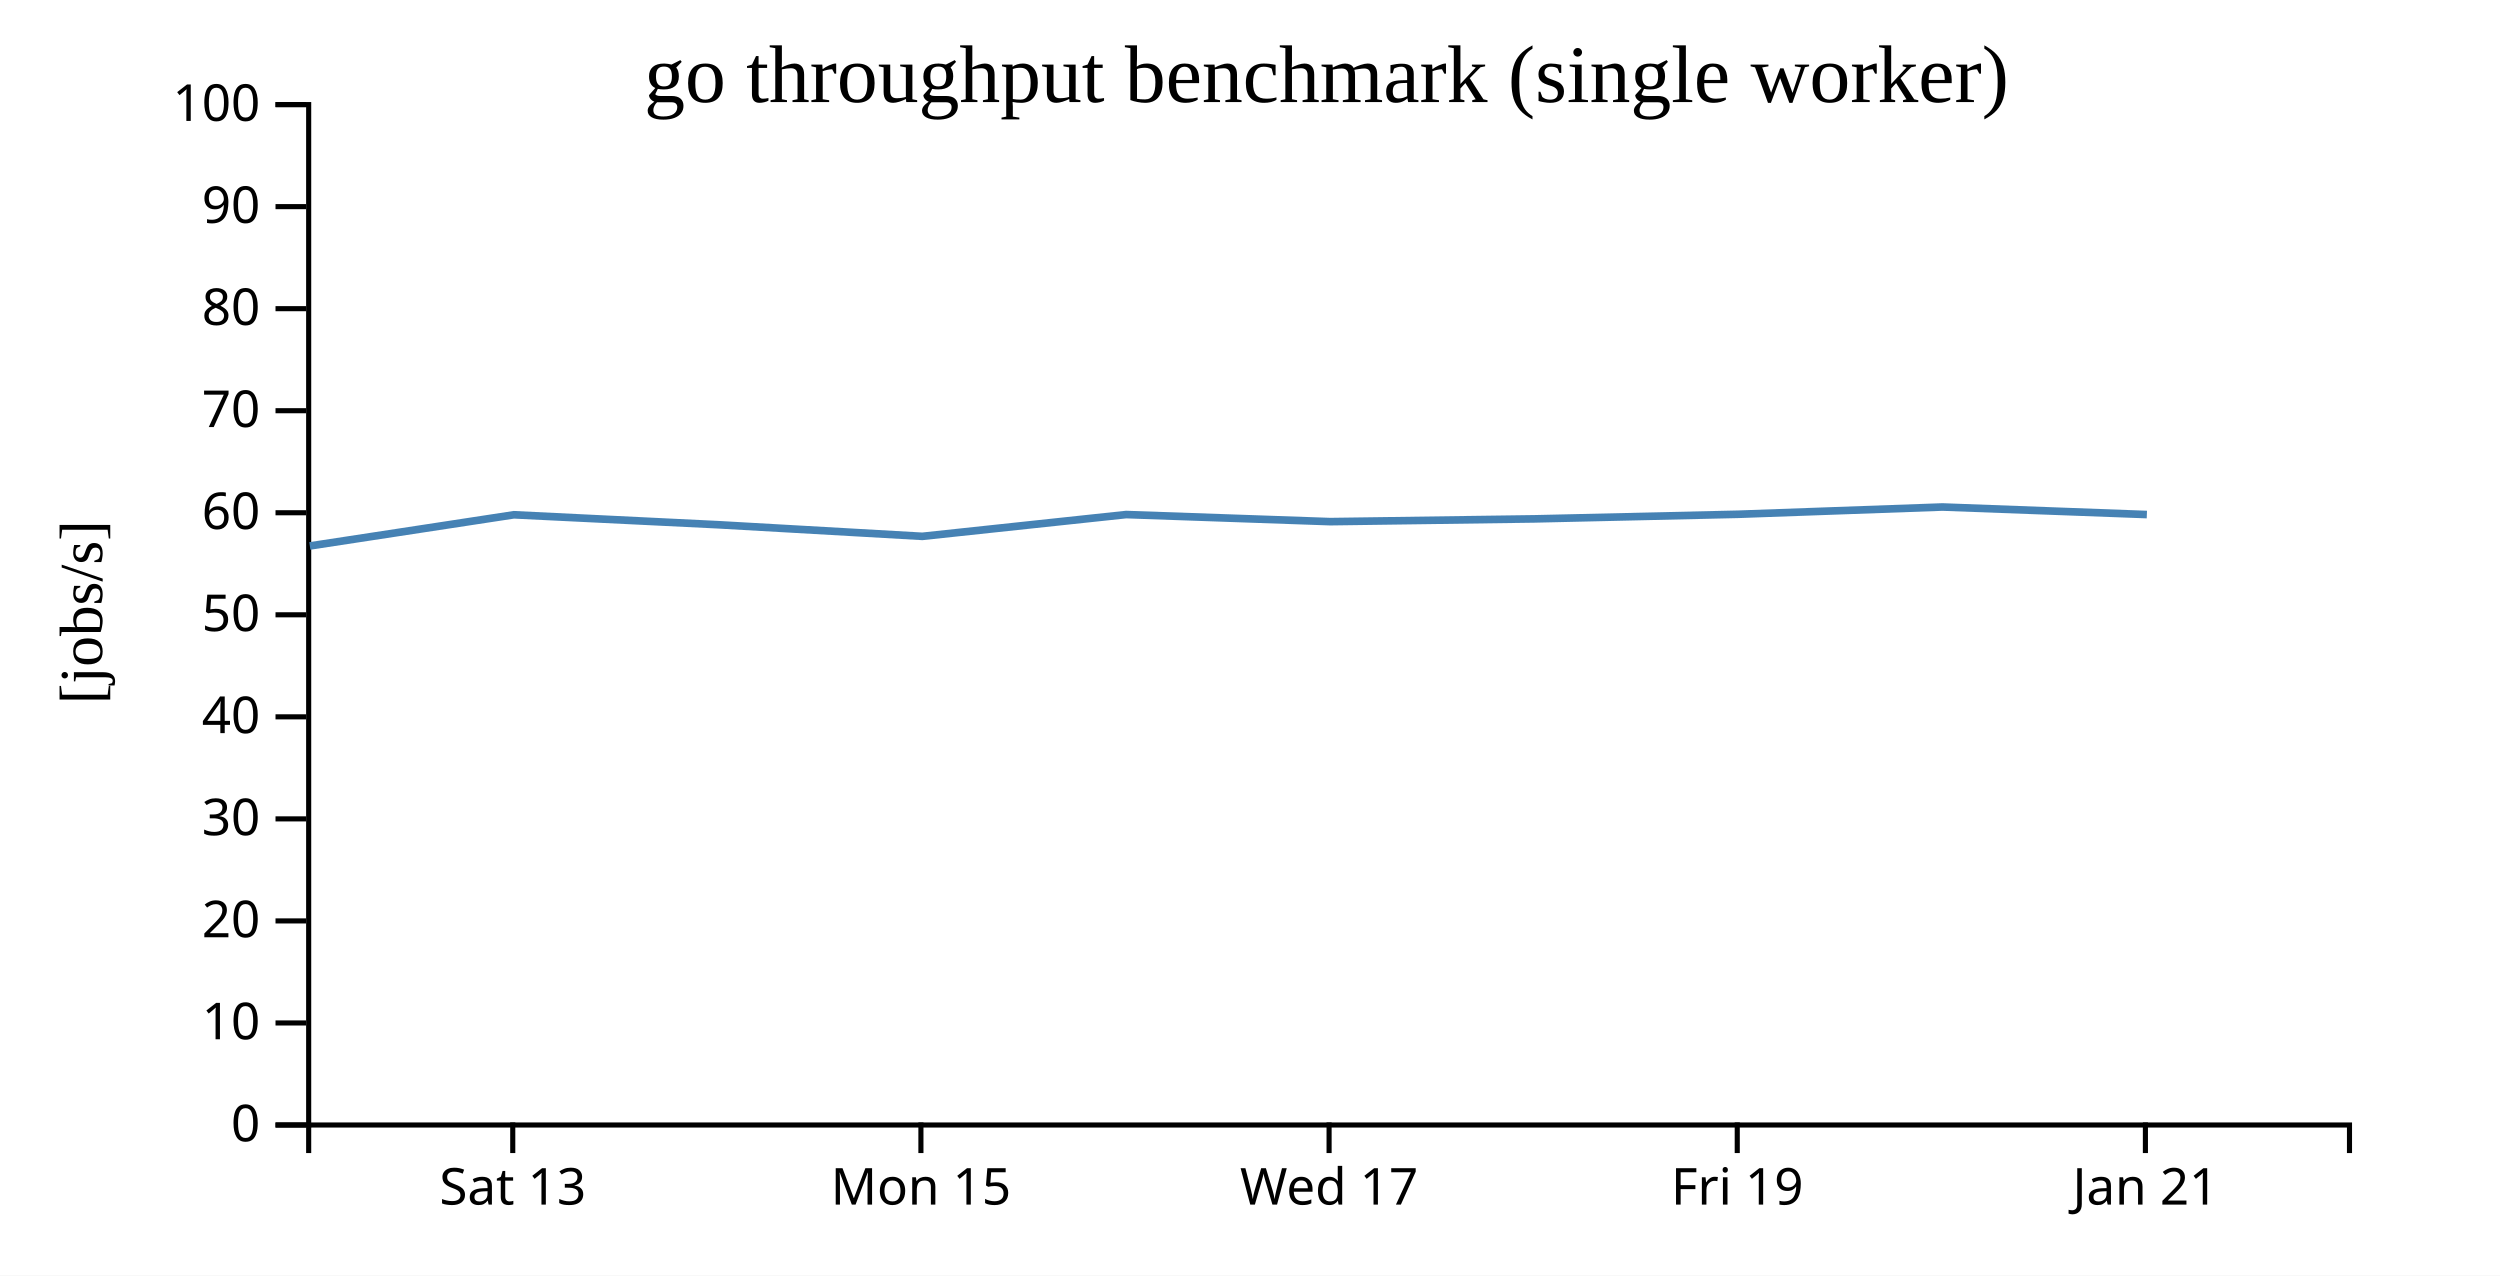
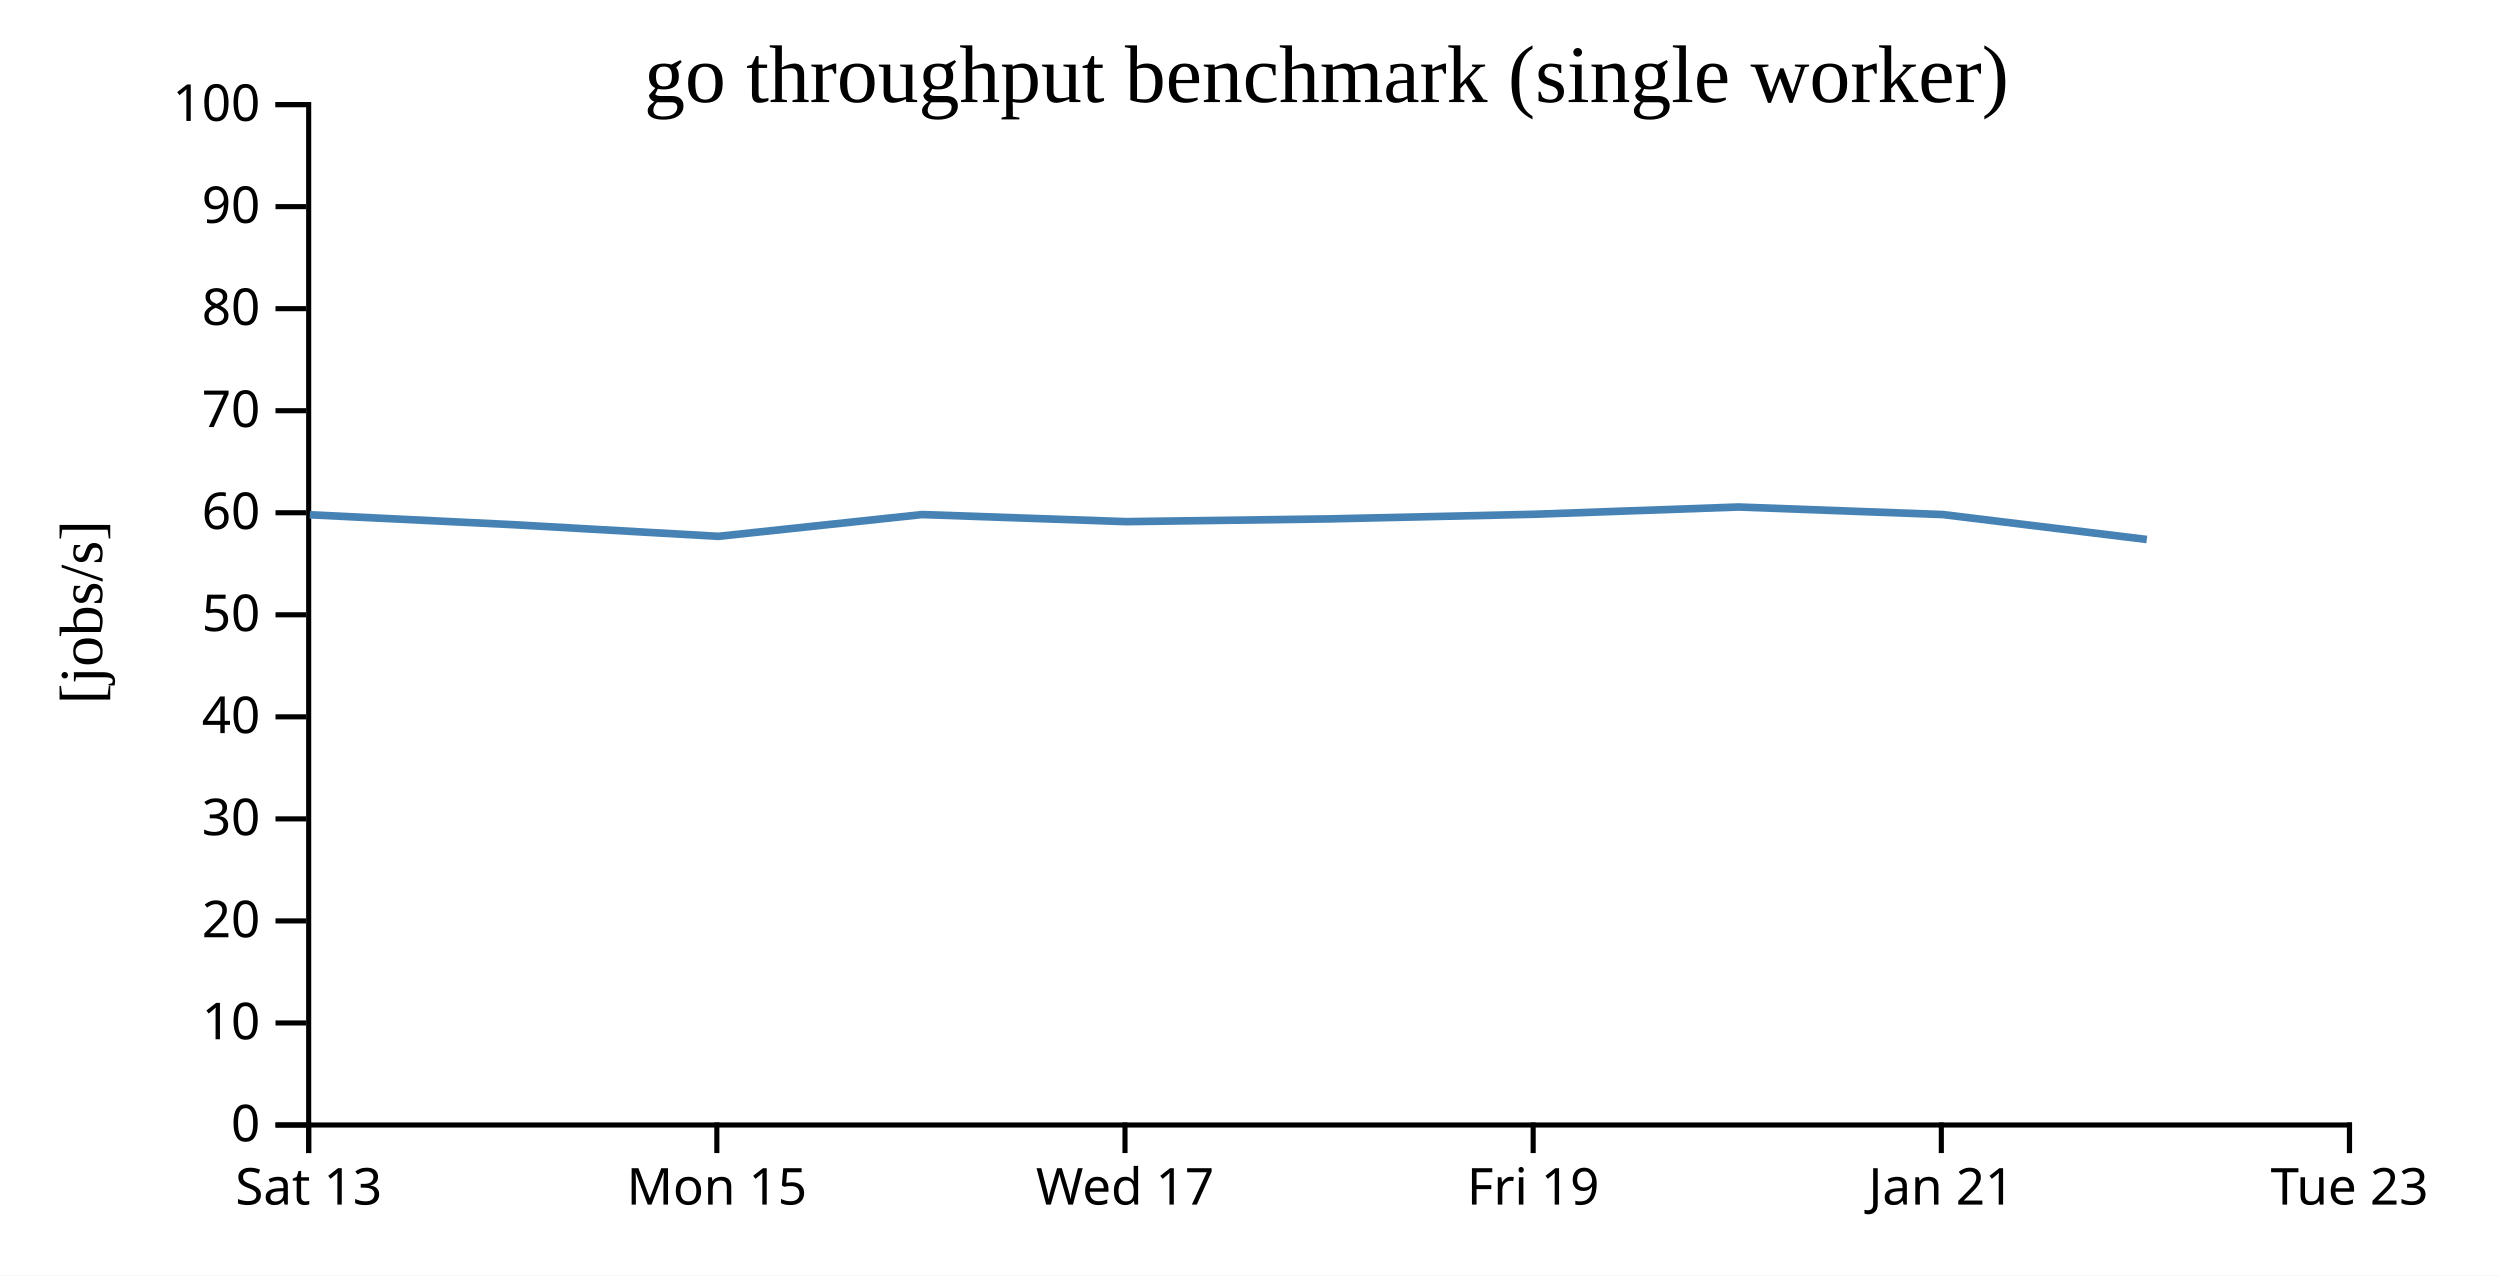
<svg xmlns="http://www.w3.org/2000/svg" width="490" height="250">
  <rect width="100%" height="100%" fill="white" />
  <g transform="translate(60,20)">
    <g transform="translate(0,200)" fill="none" font-size="10" font-family="sans-serif" text-anchor="middle">
      <path class="domain" stroke="currentColor" d="M0.5,6V0.5H400.5V6" />
-       <g class="tick" opacity="1" transform="translate(40.5,0)">
+       <g class="tick" opacity="1" transform="translate(0.5,0)">
        <line stroke="currentColor" y2="6" />
        <text fill="currentColor" y="9" dy="0.71em">Sat 13</text>
      </g>
-       <g class="tick" opacity="1" transform="translate(120.5,0)">
+       <g class="tick" opacity="1" transform="translate(80.5,0)">
        <line stroke="currentColor" y2="6" />
        <text fill="currentColor" y="9" dy="0.71em">Mon 15</text>
      </g>
-       <g class="tick" opacity="1" transform="translate(200.5,0)">
+       <g class="tick" opacity="1" transform="translate(160.5,0)">
        <line stroke="currentColor" y2="6" />
        <text fill="currentColor" y="9" dy="0.71em">Wed 17</text>
      </g>
-       <g class="tick" opacity="1" transform="translate(280.5,0)">
+       <g class="tick" opacity="1" transform="translate(240.5,0)">
        <line stroke="currentColor" y2="6" />
        <text fill="currentColor" y="9" dy="0.71em">Fri 19</text>
      </g>
-       <g class="tick" opacity="1" transform="translate(360.5,0)">
+       <g class="tick" opacity="1" transform="translate(320.5,0)">
        <line stroke="currentColor" y2="6" />
        <text fill="currentColor" y="9" dy="0.71em">Jan 21</text>
+       </g>
+       <g class="tick" opacity="1" transform="translate(400.5,0)">
+         <line stroke="currentColor" y2="6" />
+         <text fill="currentColor" y="9" dy="0.71em">Tue 23</text>
      </g>
    </g>
    <g fill="none" font-size="10" font-family="sans-serif" text-anchor="end">
      <path class="domain" stroke="currentColor" d="M-6,200.5H0.5V0.5H-6" />
      <g class="tick" opacity="1" transform="translate(0,200.5)">
        <line stroke="currentColor" x2="-6" />
        <text fill="currentColor" x="-9" dy="0.32em">0</text>
      </g>
      <g class="tick" opacity="1" transform="translate(0,180.5)">
        <line stroke="currentColor" x2="-6" />
        <text fill="currentColor" x="-9" dy="0.32em">10</text>
      </g>
      <g class="tick" opacity="1" transform="translate(0,160.5)">
        <line stroke="currentColor" x2="-6" />
        <text fill="currentColor" x="-9" dy="0.32em">20</text>
      </g>
      <g class="tick" opacity="1" transform="translate(0,140.5)">
        <line stroke="currentColor" x2="-6" />
        <text fill="currentColor" x="-9" dy="0.32em">30</text>
      </g>
      <g class="tick" opacity="1" transform="translate(0,120.5)">
        <line stroke="currentColor" x2="-6" />
        <text fill="currentColor" x="-9" dy="0.32em">40</text>
      </g>
      <g class="tick" opacity="1" transform="translate(0,100.5)">
        <line stroke="currentColor" x2="-6" />
        <text fill="currentColor" x="-9" dy="0.32em">50</text>
      </g>
      <g class="tick" opacity="1" transform="translate(0,80.5)">
        <line stroke="currentColor" x2="-6" />
        <text fill="currentColor" x="-9" dy="0.32em">60</text>
      </g>
      <g class="tick" opacity="1" transform="translate(0,60.5)">
        <line stroke="currentColor" x2="-6" />
        <text fill="currentColor" x="-9" dy="0.32em">70</text>
      </g>
      <g class="tick" opacity="1" transform="translate(0,40.5)">
        <line stroke="currentColor" x2="-6" />
        <text fill="currentColor" x="-9" dy="0.32em">80</text>
      </g>
      <g class="tick" opacity="1" transform="translate(0,20.5)">
        <line stroke="currentColor" x2="-6" />
        <text fill="currentColor" x="-9" dy="0.32em">90</text>
      </g>
      <g class="tick" opacity="1" transform="translate(0,0.5)">
        <line stroke="currentColor" x2="-6" />
        <text fill="currentColor" x="-9" dy="0.32em">100</text>
      </g>
    </g>
    <text text-anchor="middle" style="font-size: 12px" transform="rotate(-90)" y="-40" x="-100">[jobs/s]</text>
    <text text-anchor="middle" style="font-size: 16px" y="0" x="200">go throughput benchmark (single worker)</text>
-     <path fill="none" stroke="steelblue" stroke-width="1.5" d="M0.728,87.006L40.72,80.896L80.785,82.849L120.773,85.123L160.728,80.853L200.736,82.242L240.779,81.699L280.738,80.796L320.719,79.373L360.785,80.853" />
+     <path fill="none" stroke="steelblue" stroke-width="1.5" d="M0.72,80.896L40.785,82.849L80.773,85.123L120.728,80.853L160.736,82.242L200.779,81.699L240.738,80.796L280.719,79.373L320.785,80.853L360.774,85.74" />
  </g>
</svg>
